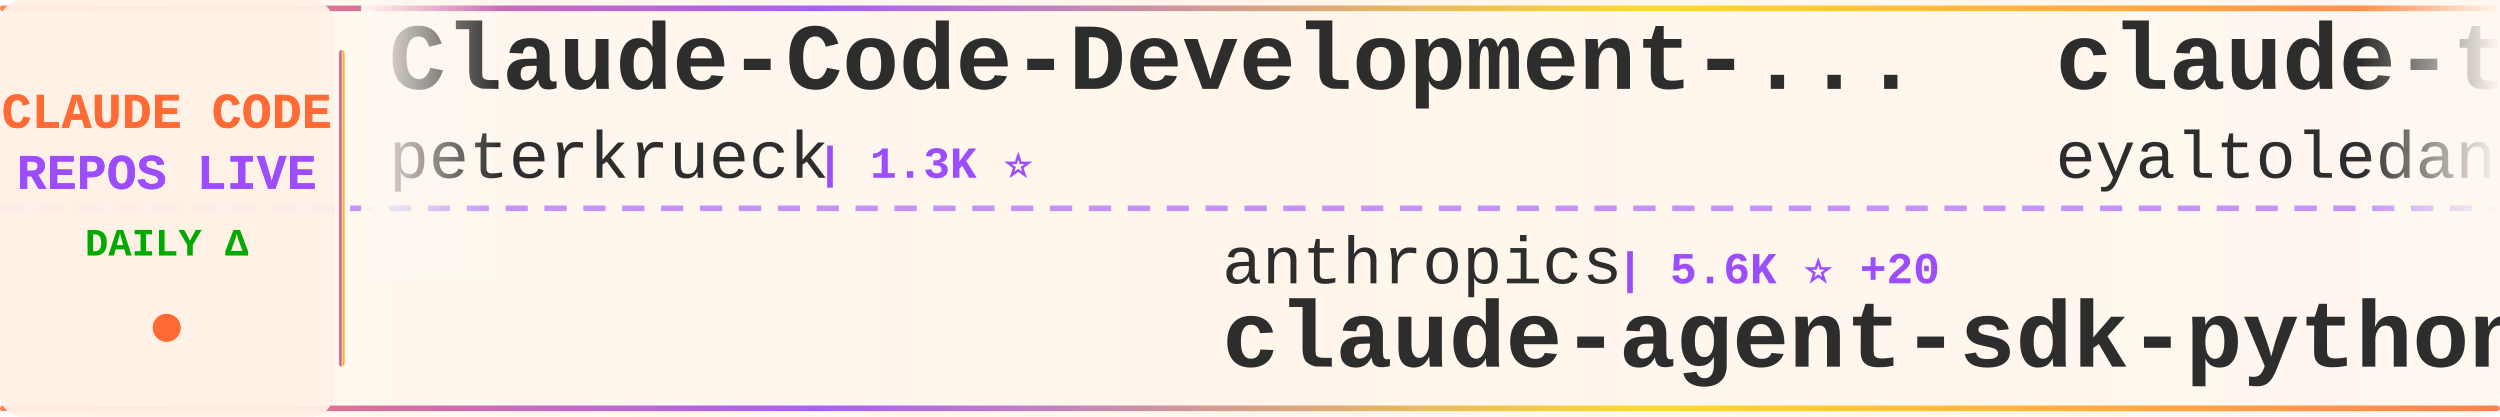
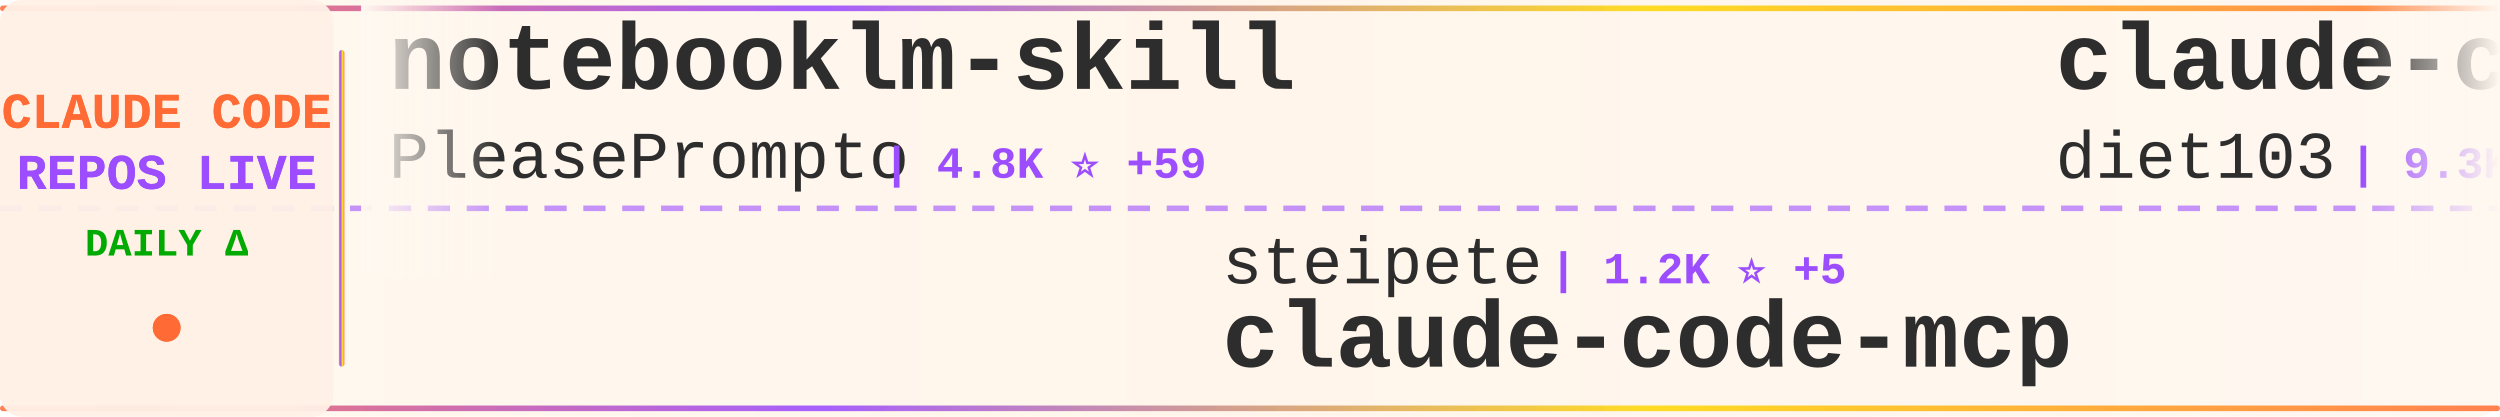
<svg xmlns="http://www.w3.org/2000/svg" width="900" height="150">
  <defs>
    <linearGradient id="tickerBg" x1="0%" y1="0%" x2="100%" y2="0%">
      <stop offset="0%" style="stop-color:#fff8f0;stop-opacity:0.98" />
      <stop offset="50%" style="stop-color:#fff5eb;stop-opacity:1" />
      <stop offset="100%" style="stop-color:#fff8f0;stop-opacity:0.98" />
    </linearGradient>
    <linearGradient id="borderGrad" x1="0%" y1="0%" x2="100%" y2="0%">
      <stop offset="0%" style="stop-color:#FF6B35;stop-opacity:0.85">
        <animate attributeName="stop-opacity" values="0.85;1;0.85" dur="2s" repeatCount="indefinite" />
      </stop>
      <stop offset="33%" style="stop-color:#9C4EFF;stop-opacity:0.9">
        <animate attributeName="stop-opacity" values="0.9;1;0.9" dur="2.2s" repeatCount="indefinite" />
      </stop>
      <stop offset="66%" style="stop-color:#FFD700;stop-opacity:0.85">
        <animate attributeName="stop-opacity" values="0.85;1;0.85" dur="1.8s" repeatCount="indefinite" />
      </stop>
      <stop offset="100%" style="stop-color:#FF6B35;stop-opacity:0.85">
        <animate attributeName="stop-opacity" values="0.85;1;0.85" dur="2s" repeatCount="indefinite" />
      </stop>
    </linearGradient>
    <filter id="textGlow">
      <feGaussianBlur stdDeviation="0.15" result="coloredBlur" />
      <feMerge>
        <feMergeNode in="coloredBlur" />
        <feMergeNode in="SourceGraphic" />
      </feMerge>
    </filter>
    <filter id="metricGlow">
      <feGaussianBlur stdDeviation="0.2" result="coloredBlur" />
      <feMerge>
        <feMergeNode in="coloredBlur" />
        <feMergeNode in="SourceGraphic" />
      </feMerge>
    </filter>
    <linearGradient id="leftFade" x1="0%" y1="0%" x2="100%" y2="0%">
      <stop offset="0%" style="stop-color:#fff8f0;stop-opacity:1" />
      <stop offset="100%" style="stop-color:#fff8f0;stop-opacity:0" />
    </linearGradient>
    <linearGradient id="rightFade" x1="0%" y1="0%" x2="100%" y2="0%">
      <stop offset="0%" style="stop-color:#fff8f0;stop-opacity:0" />
      <stop offset="100%" style="stop-color:#fff8f0;stop-opacity:1" />
    </linearGradient>
  </defs>
  <rect width="900" height="150" fill="url(#tickerBg)" rx="8" />
  <rect x="0" y="2" width="900" height="2" fill="url(#borderGrad)" rx="1" />
  <rect x="0" y="146" width="900" height="2" fill="url(#borderGrad)" rx="1" />
  <line x1="0" y1="75" x2="900" y2="75" stroke="#9C4EFF" stroke-width="2" stroke-dasharray="8 6" opacity="0.6" />
  <rect x="0" y="0" width="120" height="150" fill="#fff0e6" opacity="0.95" rx="8" />
  <text x="60" y="46" font-family="'Courier New', monospace" font-size="18" font-weight="bold" fill="#FF6B35" text-anchor="middle" filter="url(#textGlow)">
    CLAUDE CODE
  </text>
  <text x="60" y="68" font-family="'Courier New', monospace" font-size="18" font-weight="bold" fill="#9C4EFF" text-anchor="middle" filter="url(#textGlow)">
    REPOS LIVE
  </text>
  <text x="60" y="92" font-family="'Courier New', monospace" font-size="14" font-weight="bold" fill="#00aa00" text-anchor="middle">
    DAILY Δ
  </text>
  <circle cx="60" cy="118" r="5" fill="#FF6B35" filter="url(#metricGlow)">
    <animate attributeName="r" values="4;6;4" dur="1.5s" repeatCount="indefinite" />
    <animate attributeName="opacity" values="0.6;1;0.6" dur="1.5s" repeatCount="indefinite" />
  </circle>
  <rect x="122" y="18" width="2" height="114" fill="url(#borderGrad)" rx="1" />
  <clipPath id="tickerClip">
    <rect x="130" y="0" width="770" height="150" />
  </clipPath>
  <g clip-path="url(#tickerClip)">
    <g id="tickerItems">
      <animateTransform attributeName="transform" attributeType="XML" type="translate" from="0 0" to="-3000 0" dur="54s" repeatCount="indefinite" />
      <g transform="translate(0, 0)">
-         <text x="140" y="32" font-family="'Courier New', monospace" font-size="34" font-weight="bold" fill="#2d2d2d">Claude-Code-Development-...</text>
-         <text x="140" y="64" font-family="'Courier New', monospace" font-size="24" font-weight="normal" fill="#2d2d2d" opacity="1.0">peterkrueck</text>
-         <text x="294" y="64" font-family="'Courier New', monospace" font-size="16" font-weight="bold" fill="#9C4EFF"> | 1.3K ⭐</text>
+         <text x="140" y="32" font-family="'Courier New', monospace" font-size="34" font-weight="bold" fill="#2d2d2d">notebooklm-skill</text>
+         <text x="140" y="64" font-family="'Courier New', monospace" font-size="24" font-weight="normal" fill="#2d2d2d" opacity="1.0">PleasePrompto</text>
+         <text x="318" y="64" font-family="'Courier New', monospace" font-size="16" font-weight="bold" fill="#9C4EFF"> | 4.8K ⭐ +59</text>
      </g>
      <g transform="translate(300, 0)">
-         <text x="140" y="102" font-family="'Courier New', monospace" font-size="24" font-weight="normal" fill="#2d2d2d" opacity="1.0">anthropics</text>
-         <text x="282" y="102" font-family="'Courier New', monospace" font-size="16" font-weight="bold" fill="#9C4EFF"> | 5.6K ⭐ +20</text>
-         <text x="140" y="132" font-family="'Courier New', monospace" font-size="34" font-weight="bold" fill="#2d2d2d">claude-agent-sdk-python</text>
+         <text x="140" y="102" font-family="'Courier New', monospace" font-size="24" font-weight="normal" fill="#2d2d2d" opacity="1.0">steipete</text>
+         <text x="258" y="102" font-family="'Courier New', monospace" font-size="16" font-weight="bold" fill="#9C4EFF"> | 1.2K ⭐ +5</text>
+         <text x="140" y="132" font-family="'Courier New', monospace" font-size="34" font-weight="bold" fill="#2d2d2d">claude-code-mcp</text>
      </g>
      <g transform="translate(600, 0)">
-         <text x="140" y="32" font-family="'Courier New', monospace" font-size="34" font-weight="bold" fill="#2d2d2d">claude-task-master</text>
-         <text x="140" y="64" font-family="'Courier New', monospace" font-size="24" font-weight="normal" fill="#2d2d2d" opacity="1.0">eyaltoledano</text>
-         <text x="306" y="64" font-family="'Courier New', monospace" font-size="16" font-weight="bold" fill="#9C4EFF"> | 26.0K ⭐ +27</text>
+         <text x="140" y="32" font-family="'Courier New', monospace" font-size="34" font-weight="bold" fill="#2d2d2d">claude-code-infrastructu...</text>
+         <text x="140" y="64" font-family="'Courier New', monospace" font-size="24" font-weight="normal" fill="#2d2d2d" opacity="1.0">diet103</text>
+         <text x="246" y="64" font-family="'Courier New', monospace" font-size="16" font-weight="bold" fill="#9C4EFF"> | 9.3K ⭐ +8</text>
      </g>
      <g transform="translate(900, 0)">
-         <text x="140" y="102" font-family="'Courier New', monospace" font-size="24" font-weight="normal" fill="#2d2d2d" opacity="1.0">darcyegb</text>
-         <text x="258" y="102" font-family="'Courier New', monospace" font-size="16" font-weight="bold" fill="#9C4EFF"> | 611 ⭐</text>
-         <text x="140" y="132" font-family="'Courier New', monospace" font-size="34" font-weight="bold" fill="#2d2d2d">ClaudeCodeAgents</text>
+         <text x="140" y="102" font-family="'Courier New', monospace" font-size="24" font-weight="normal" fill="#2d2d2d" opacity="1.0">shareAI-lab</text>
+         <text x="294" y="102" font-family="'Courier New', monospace" font-size="16" font-weight="bold" fill="#9C4EFF"> | 35.2K ⭐ +610</text>
+         <text x="140" y="132" font-family="'Courier New', monospace" font-size="34" font-weight="bold" fill="#2d2d2d">learn-claude-code</text>
      </g>
      <g transform="translate(1200, 0)">
-         <text x="140" y="32" font-family="'Courier New', monospace" font-size="34" font-weight="bold" fill="#2d2d2d">cc-switch</text>
-         <text x="140" y="64" font-family="'Courier New', monospace" font-size="24" font-weight="normal" fill="#2d2d2d" opacity="1.0">farion1231</text>
-         <text x="282" y="64" font-family="'Courier New', monospace" font-size="16" font-weight="bold" fill="#9C4EFF"> | 31.3K ⭐ +357</text>
+         <text x="140" y="32" font-family="'Courier New', monospace" font-size="34" font-weight="bold" fill="#2d2d2d">awesome-claude-skills</text>
+         <text x="140" y="64" font-family="'Courier New', monospace" font-size="24" font-weight="normal" fill="#2d2d2d" opacity="1.0">ComposioHQ</text>
+         <text x="282" y="64" font-family="'Courier New', monospace" font-size="16" font-weight="bold" fill="#9C4EFF"> | 46.6K ⭐ +245</text>
      </g>
      <g transform="translate(1500, 0)">
-         <text x="140" y="102" font-family="'Courier New', monospace" font-size="24" font-weight="normal" fill="#2d2d2d" opacity="1.0">shareAI-lab</text>
-         <text x="294" y="102" font-family="'Courier New', monospace" font-size="16" font-weight="bold" fill="#9C4EFF"> | 35.0K ⭐ +627</text>
-         <text x="140" y="132" font-family="'Courier New', monospace" font-size="34" font-weight="bold" fill="#2d2d2d">learn-claude-code</text>
+         <text x="140" y="102" font-family="'Courier New', monospace" font-size="24" font-weight="normal" fill="#2d2d2d" opacity="1.0">disler</text>
+         <text x="234" y="102" font-family="'Courier New', monospace" font-size="16" font-weight="bold" fill="#9C4EFF"> | 1.3K ⭐ +1</text>
+         <text x="140" y="132" font-family="'Courier New', monospace" font-size="34" font-weight="bold" fill="#2d2d2d">claude-code-hooks-multi-...</text>
      </g>
      <g transform="translate(1800, 0)">
-         <text x="140" y="32" font-family="'Courier New', monospace" font-size="34" font-weight="bold" fill="#2d2d2d">Claude-Code-Communicatio...</text>
-         <text x="140" y="64" font-family="'Courier New', monospace" font-size="24" font-weight="normal" fill="#2d2d2d" opacity="1.0">nishimoto265</text>
-         <text x="306" y="64" font-family="'Courier New', monospace" font-size="16" font-weight="bold" fill="#9C4EFF"> | 495 ⭐</text>
+         <text x="140" y="32" font-family="'Courier New', monospace" font-size="34" font-weight="bold" fill="#2d2d2d">claude-code-guide</text>
+         <text x="140" y="64" font-family="'Courier New', monospace" font-size="24" font-weight="normal" fill="#2d2d2d" opacity="1.0">Cranot</text>
+         <text x="234" y="64" font-family="'Courier New', monospace" font-size="16" font-weight="bold" fill="#9C4EFF"> | 2.5K ⭐ +4</text>
      </g>
      <g transform="translate(2100, 0)">
-         <text x="140" y="102" font-family="'Courier New', monospace" font-size="24" font-weight="normal" fill="#2d2d2d" opacity="1.0">disler</text>
-         <text x="234" y="102" font-family="'Courier New', monospace" font-size="16" font-weight="bold" fill="#9C4EFF"> | 514 ⭐ +9</text>
-         <text x="140" y="132" font-family="'Courier New', monospace" font-size="34" font-weight="bold" fill="#2d2d2d">pi-vs-claude-code</text>
+         <text x="140" y="102" font-family="'Courier New', monospace" font-size="24" font-weight="normal" fill="#2d2d2d" opacity="1.0">jarrodwatts</text>
+         <text x="294" y="102" font-family="'Courier New', monospace" font-size="16" font-weight="bold" fill="#9C4EFF"> | 990 ⭐ +4</text>
+         <text x="140" y="132" font-family="'Courier New', monospace" font-size="34" font-weight="bold" fill="#2d2d2d">claude-code-config</text>
      </g>
      <g transform="translate(2400, 0)">
-         <text x="140" y="32" font-family="'Courier New', monospace" font-size="34" font-weight="bold" fill="#2d2d2d">spec-kit</text>
-         <text x="140" y="64" font-family="'Courier New', monospace" font-size="24" font-weight="normal" fill="#2d2d2d" opacity="1.0">github</text>
-         <text x="234" y="64" font-family="'Courier New', monospace" font-size="16" font-weight="bold" fill="#9C4EFF"> | 79.1K ⭐ +314</text>
+         <text x="140" y="32" font-family="'Courier New', monospace" font-size="34" font-weight="bold" fill="#2d2d2d">sc-claude-code-files</text>
+         <text x="140" y="64" font-family="'Courier New', monospace" font-size="24" font-weight="normal" fill="#2d2d2d" opacity="1.0">https-deeplearning-ai</text>
+         <text x="414" y="64" font-family="'Courier New', monospace" font-size="16" font-weight="bold" fill="#9C4EFF"> | 456 ⭐</text>
      </g>
      <g transform="translate(2700, 0)">
-         <text x="140" y="102" font-family="'Courier New', monospace" font-size="24" font-weight="normal" fill="#2d2d2d" opacity="1.0">bfly123</text>
-         <text x="246" y="102" font-family="'Courier New', monospace" font-size="16" font-weight="bold" fill="#9C4EFF"> | 1.7K ⭐ +18</text>
-         <text x="140" y="132" font-family="'Courier New', monospace" font-size="34" font-weight="bold" fill="#2d2d2d">claude_code_bridge</text>
+         <text x="140" y="102" font-family="'Courier New', monospace" font-size="24" font-weight="normal" fill="#2d2d2d" opacity="1.0">Pimzino</text>
+         <text x="246" y="102" font-family="'Courier New', monospace" font-size="16" font-weight="bold" fill="#9C4EFF"> | 3.6K ⭐ +2</text>
+         <text x="140" y="132" font-family="'Courier New', monospace" font-size="34" font-weight="bold" fill="#2d2d2d">claude-code-spec-workflo...</text>
      </g>
      <g transform="translate(3000, 0)">
-         <text x="140" y="32" font-family="'Courier New', monospace" font-size="34" font-weight="bold" fill="#2d2d2d">Claude-Code-Development-...</text>
-         <text x="140" y="64" font-family="'Courier New', monospace" font-size="24" font-weight="normal" fill="#2d2d2d" opacity="1.0">peterkrueck</text>
-         <text x="294" y="64" font-family="'Courier New', monospace" font-size="16" font-weight="bold" fill="#9C4EFF"> | 1.3K ⭐</text>
+         <text x="140" y="32" font-family="'Courier New', monospace" font-size="34" font-weight="bold" fill="#2d2d2d">notebooklm-skill</text>
+         <text x="140" y="64" font-family="'Courier New', monospace" font-size="24" font-weight="normal" fill="#2d2d2d" opacity="1.0">PleasePrompto</text>
+         <text x="318" y="64" font-family="'Courier New', monospace" font-size="16" font-weight="bold" fill="#9C4EFF"> | 4.8K ⭐ +59</text>
      </g>
      <g transform="translate(3300, 0)">
-         <text x="140" y="102" font-family="'Courier New', monospace" font-size="24" font-weight="normal" fill="#2d2d2d" opacity="1.0">anthropics</text>
-         <text x="282" y="102" font-family="'Courier New', monospace" font-size="16" font-weight="bold" fill="#9C4EFF"> | 5.6K ⭐ +20</text>
-         <text x="140" y="132" font-family="'Courier New', monospace" font-size="34" font-weight="bold" fill="#2d2d2d">claude-agent-sdk-python</text>
+         <text x="140" y="102" font-family="'Courier New', monospace" font-size="24" font-weight="normal" fill="#2d2d2d" opacity="1.0">steipete</text>
+         <text x="258" y="102" font-family="'Courier New', monospace" font-size="16" font-weight="bold" fill="#9C4EFF"> | 1.2K ⭐ +5</text>
+         <text x="140" y="132" font-family="'Courier New', monospace" font-size="34" font-weight="bold" fill="#2d2d2d">claude-code-mcp</text>
      </g>
      <g transform="translate(3600, 0)">
-         <text x="140" y="32" font-family="'Courier New', monospace" font-size="34" font-weight="bold" fill="#2d2d2d">claude-task-master</text>
-         <text x="140" y="64" font-family="'Courier New', monospace" font-size="24" font-weight="normal" fill="#2d2d2d" opacity="1.0">eyaltoledano</text>
-         <text x="306" y="64" font-family="'Courier New', monospace" font-size="16" font-weight="bold" fill="#9C4EFF"> | 26.0K ⭐ +27</text>
+         <text x="140" y="32" font-family="'Courier New', monospace" font-size="34" font-weight="bold" fill="#2d2d2d">claude-code-infrastructu...</text>
+         <text x="140" y="64" font-family="'Courier New', monospace" font-size="24" font-weight="normal" fill="#2d2d2d" opacity="1.0">diet103</text>
+         <text x="246" y="64" font-family="'Courier New', monospace" font-size="16" font-weight="bold" fill="#9C4EFF"> | 9.3K ⭐ +8</text>
      </g>
      <g transform="translate(3900, 0)">
-         <text x="140" y="102" font-family="'Courier New', monospace" font-size="24" font-weight="normal" fill="#2d2d2d" opacity="1.0">darcyegb</text>
-         <text x="258" y="102" font-family="'Courier New', monospace" font-size="16" font-weight="bold" fill="#9C4EFF"> | 611 ⭐</text>
-         <text x="140" y="132" font-family="'Courier New', monospace" font-size="34" font-weight="bold" fill="#2d2d2d">ClaudeCodeAgents</text>
+         <text x="140" y="102" font-family="'Courier New', monospace" font-size="24" font-weight="normal" fill="#2d2d2d" opacity="1.0">shareAI-lab</text>
+         <text x="294" y="102" font-family="'Courier New', monospace" font-size="16" font-weight="bold" fill="#9C4EFF"> | 35.2K ⭐ +610</text>
+         <text x="140" y="132" font-family="'Courier New', monospace" font-size="34" font-weight="bold" fill="#2d2d2d">learn-claude-code</text>
      </g>
    </g>
  </g>
  <rect x="130" y="0" width="50" height="100" fill="url(#leftFade)" />
  <rect x="850" y="0" width="50" height="100" fill="url(#rightFade)" />
</svg>
